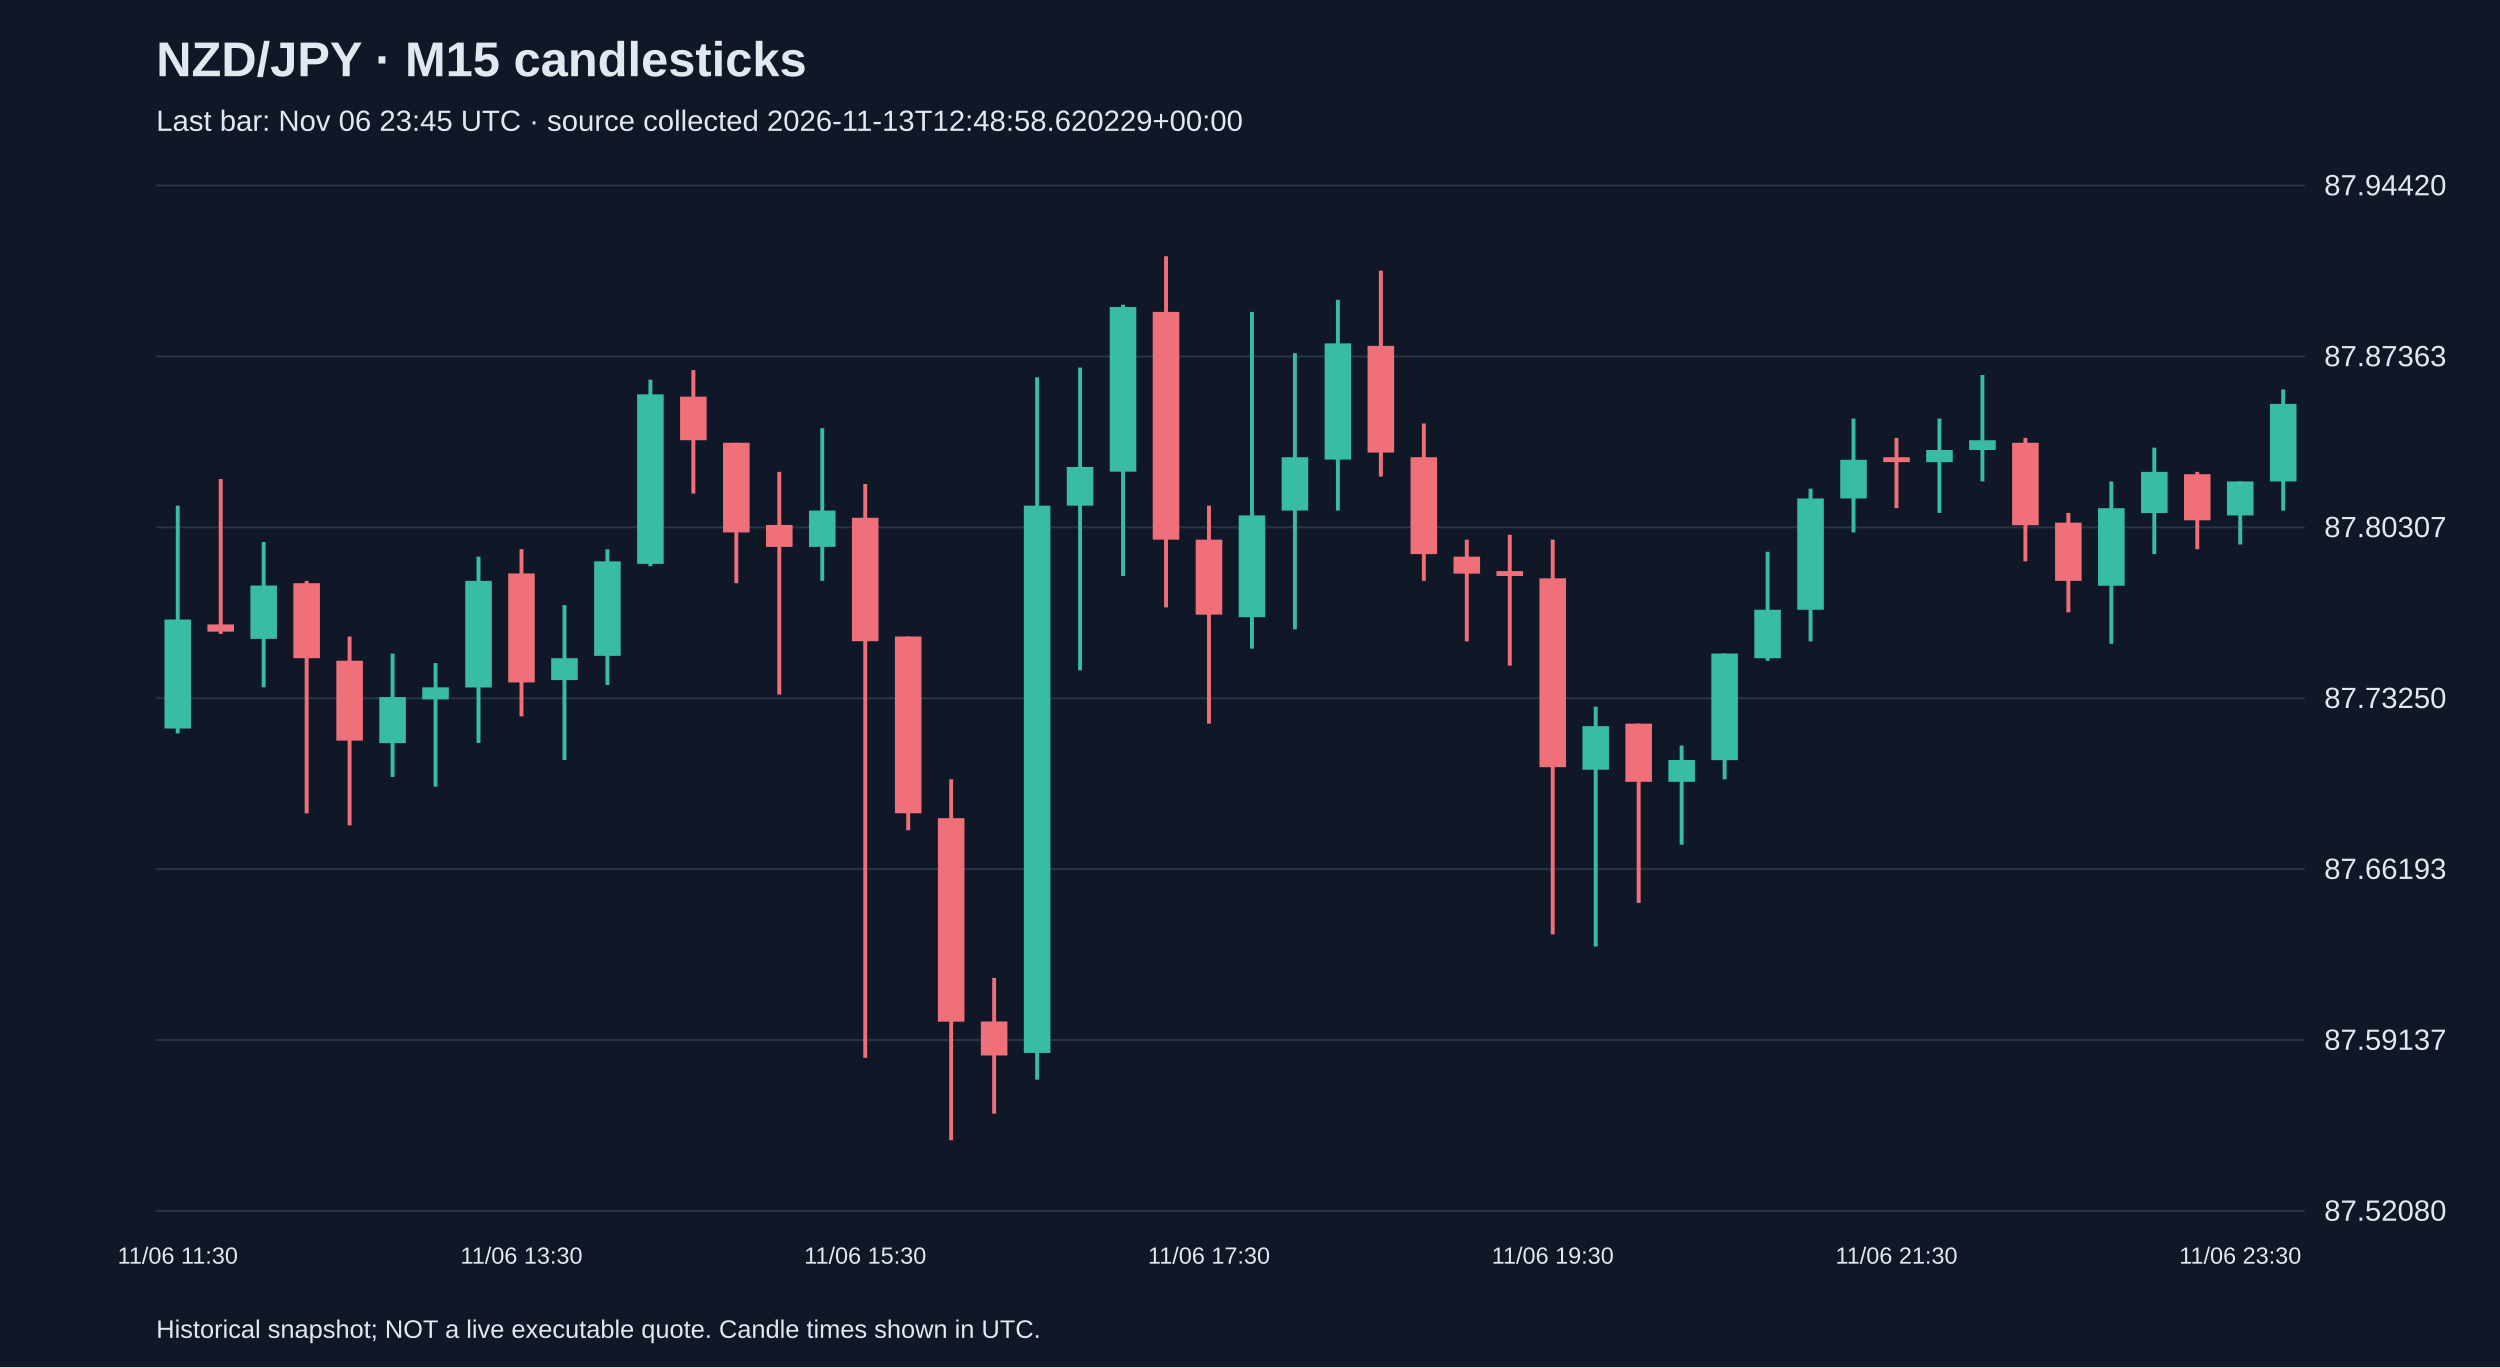
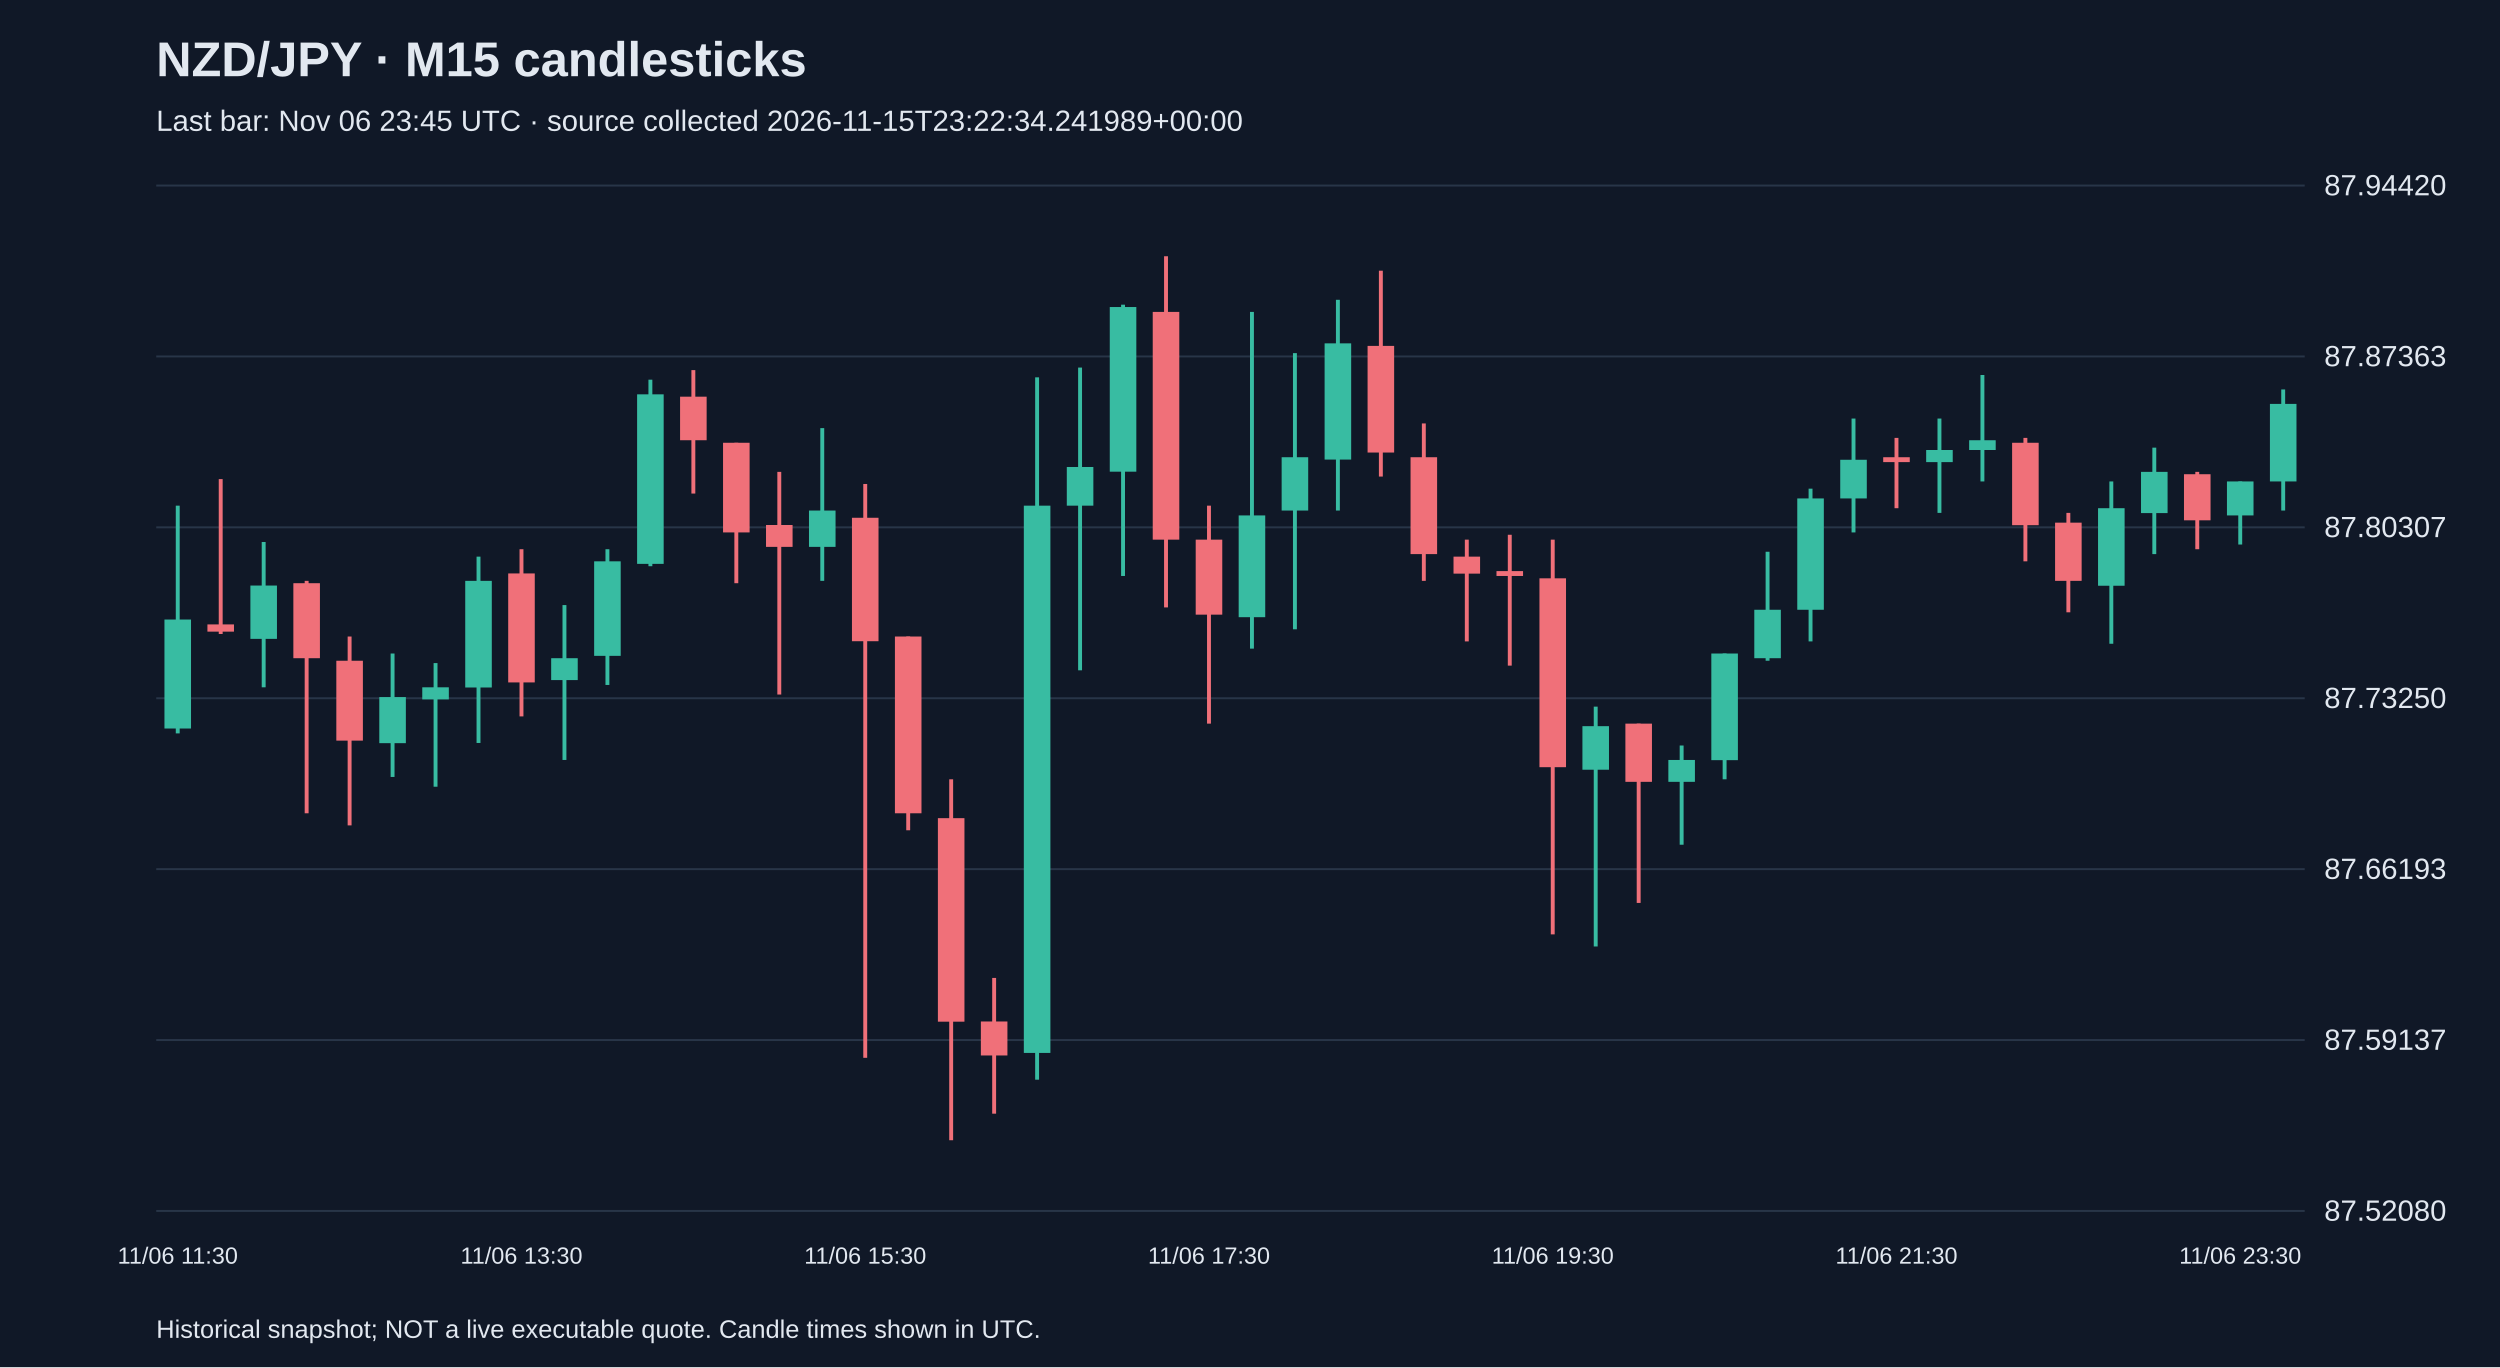
<svg xmlns="http://www.w3.org/2000/svg" viewBox="0 0 1280 700">
  <rect width="100%" height="100%" fill="#101827" />
  <style>text{font-family:Arial,sans-serif;fill:#e2e8f0}</style>
  <text x="80" y="39" font-size="25" font-weight="bold">NZD/JPY · M15 candlesticks</text>
-   <text x="80" y="67" font-size="15" fill="#a6b1c5">Last bar: Nov 06 23:45 UTC · source collected 2026-11-13T12:48:58.620229+00:00</text>
+   <text x="80" y="67" font-size="15" fill="#a6b1c5">Last bar: Nov 06 23:45 UTC · source collected 2026-11-15T23:22:34.241989+00:00</text>
  <line x1="80" y1="620.0" x2="1180" y2="620.0" stroke="#283548" />
  <text x="1190" y="625.0" font-size="15">87.52080</text>
  <line x1="80" y1="532.5" x2="1180" y2="532.5" stroke="#283548" />
  <text x="1190" y="537.5" font-size="15">87.59137</text>
  <line x1="80" y1="445.0" x2="1180" y2="445.0" stroke="#283548" />
  <text x="1190" y="450.0" font-size="15">87.66193</text>
  <line x1="80" y1="357.5" x2="1180" y2="357.5" stroke="#283548" />
  <text x="1190" y="362.5" font-size="15">87.73250</text>
  <line x1="80" y1="270.0" x2="1180" y2="270.0" stroke="#283548" />
  <text x="1190" y="275.0" font-size="15">87.80307</text>
  <line x1="80" y1="182.5" x2="1180" y2="182.5" stroke="#283548" />
  <text x="1190" y="187.5" font-size="15">87.87363</text>
  <line x1="80" y1="95.0" x2="1180" y2="95.0" stroke="#283548" />
  <text x="1190" y="100.0" font-size="15">87.94420</text>
  <line x1="91.0" y1="258.9" x2="91.0" y2="375.5" stroke="#38bca2" stroke-width="2" />
  <rect x="84.2" y="317.2" width="13.6" height="55.8" fill="#38bca2" />
  <text x="91.0" y="647" text-anchor="middle" font-size="12">11/06 11:30</text>
  <line x1="113.0" y1="245.3" x2="113.0" y2="324.6" stroke="#f07079" stroke-width="2" />
  <rect x="106.2" y="319.7" width="13.6" height="3.7" fill="#f07079" />
  <line x1="135.0" y1="277.5" x2="135.0" y2="351.9" stroke="#38bca2" stroke-width="2" />
  <rect x="128.2" y="299.8" width="13.6" height="27.3" fill="#38bca2" />
  <line x1="157.0" y1="297.4" x2="157.0" y2="416.4" stroke="#f07079" stroke-width="2" />
  <rect x="150.2" y="298.6" width="13.6" height="38.4" fill="#f07079" />
  <line x1="179.0" y1="325.9" x2="179.0" y2="422.6" stroke="#f07079" stroke-width="2" />
  <rect x="172.2" y="338.3" width="13.6" height="40.9" fill="#f07079" />
  <line x1="201.0" y1="334.6" x2="201.0" y2="397.8" stroke="#38bca2" stroke-width="2" />
  <rect x="194.2" y="356.9" width="13.6" height="23.6" fill="#38bca2" />
  <line x1="223.0" y1="339.5" x2="223.0" y2="402.8" stroke="#38bca2" stroke-width="2" />
  <rect x="216.2" y="351.9" width="13.6" height="6.2" fill="#38bca2" />
  <line x1="245.0" y1="285.0" x2="245.0" y2="380.4" stroke="#38bca2" stroke-width="2" />
  <rect x="238.2" y="297.4" width="13.6" height="54.6" fill="#38bca2" />
  <line x1="267.0" y1="281.2" x2="267.0" y2="366.8" stroke="#f07079" stroke-width="2" />
  <rect x="260.2" y="293.6" width="13.6" height="55.8" fill="#f07079" />
  <text x="267.0" y="647" text-anchor="middle" font-size="12">11/06 13:30</text>
  <line x1="289.0" y1="309.8" x2="289.0" y2="389.1" stroke="#38bca2" stroke-width="2" />
  <rect x="282.2" y="337.0" width="13.6" height="11.2" fill="#38bca2" />
  <line x1="311.0" y1="281.2" x2="311.0" y2="350.7" stroke="#38bca2" stroke-width="2" />
  <rect x="304.2" y="287.4" width="13.6" height="48.4" fill="#38bca2" />
  <line x1="333.0" y1="194.4" x2="333.0" y2="289.9" stroke="#38bca2" stroke-width="2" />
  <rect x="326.2" y="201.9" width="13.6" height="86.8" fill="#38bca2" />
  <line x1="355.0" y1="189.5" x2="355.0" y2="252.7" stroke="#f07079" stroke-width="2" />
  <rect x="348.2" y="203.1" width="13.6" height="22.3" fill="#f07079" />
  <line x1="377.0" y1="226.7" x2="377.0" y2="298.6" stroke="#f07079" stroke-width="2" />
  <rect x="370.2" y="226.7" width="13.6" height="45.9" fill="#f07079" />
  <line x1="399.0" y1="241.6" x2="399.0" y2="355.6" stroke="#f07079" stroke-width="2" />
  <rect x="392.2" y="268.8" width="13.6" height="11.2" fill="#f07079" />
  <line x1="421.0" y1="219.2" x2="421.0" y2="297.4" stroke="#38bca2" stroke-width="2" />
  <rect x="414.2" y="261.4" width="13.6" height="18.6" fill="#38bca2" />
  <line x1="443.0" y1="247.8" x2="443.0" y2="541.6" stroke="#f07079" stroke-width="2" />
  <rect x="436.2" y="265.1" width="13.6" height="63.2" fill="#f07079" />
  <text x="443.0" y="647" text-anchor="middle" font-size="12">11/06 15:30</text>
  <line x1="465.0" y1="325.9" x2="465.0" y2="425.1" stroke="#f07079" stroke-width="2" />
  <rect x="458.2" y="325.9" width="13.6" height="90.5" fill="#f07079" />
  <line x1="487.0" y1="399.0" x2="487.0" y2="583.8" stroke="#f07079" stroke-width="2" />
  <rect x="480.2" y="418.9" width="13.6" height="104.2" fill="#f07079" />
  <line x1="509.0" y1="500.7" x2="509.0" y2="570.2" stroke="#f07079" stroke-width="2" />
  <rect x="502.2" y="523.0" width="13.6" height="17.4" fill="#f07079" />
  <line x1="531.0" y1="193.2" x2="531.0" y2="552.8" stroke="#38bca2" stroke-width="2" />
  <rect x="524.2" y="258.9" width="13.6" height="280.2" fill="#38bca2" />
  <line x1="553.0" y1="188.2" x2="553.0" y2="343.2" stroke="#38bca2" stroke-width="2" />
  <rect x="546.2" y="239.1" width="13.6" height="19.8" fill="#38bca2" />
  <line x1="575.0" y1="156.0" x2="575.0" y2="294.9" stroke="#38bca2" stroke-width="2" />
  <rect x="568.2" y="157.2" width="13.6" height="84.3" fill="#38bca2" />
  <line x1="597.0" y1="131.2" x2="597.0" y2="311.0" stroke="#f07079" stroke-width="2" />
  <rect x="590.2" y="159.7" width="13.6" height="116.6" fill="#f07079" />
  <line x1="619.0" y1="258.9" x2="619.0" y2="370.5" stroke="#f07079" stroke-width="2" />
  <rect x="612.2" y="276.3" width="13.6" height="38.4" fill="#f07079" />
  <text x="619.0" y="647" text-anchor="middle" font-size="12">11/06 17:30</text>
  <line x1="641.0" y1="159.7" x2="641.0" y2="332.1" stroke="#38bca2" stroke-width="2" />
  <rect x="634.2" y="263.9" width="13.6" height="52.1" fill="#38bca2" />
  <line x1="663.0" y1="180.8" x2="663.0" y2="322.2" stroke="#38bca2" stroke-width="2" />
  <rect x="656.2" y="234.1" width="13.6" height="27.3" fill="#38bca2" />
  <line x1="685.0" y1="153.5" x2="685.0" y2="261.4" stroke="#38bca2" stroke-width="2" />
  <rect x="678.2" y="175.8" width="13.6" height="59.5" fill="#38bca2" />
  <line x1="707.0" y1="138.6" x2="707.0" y2="244.0" stroke="#f07079" stroke-width="2" />
  <rect x="700.2" y="177.1" width="13.6" height="54.6" fill="#f07079" />
  <line x1="729.0" y1="216.8" x2="729.0" y2="297.4" stroke="#f07079" stroke-width="2" />
  <rect x="722.2" y="234.1" width="13.6" height="49.6" fill="#f07079" />
  <line x1="751.0" y1="276.3" x2="751.0" y2="328.4" stroke="#f07079" stroke-width="2" />
  <rect x="744.2" y="285.0" width="13.6" height="8.7" fill="#f07079" />
  <line x1="773.0" y1="273.8" x2="773.0" y2="340.8" stroke="#f07079" stroke-width="2" />
  <rect x="766.2" y="292.4" width="13.6" height="2.5" fill="#f07079" />
  <line x1="795.0" y1="276.3" x2="795.0" y2="478.4" stroke="#f07079" stroke-width="2" />
  <rect x="788.2" y="296.1" width="13.6" height="96.7" fill="#f07079" />
  <text x="795.0" y="647" text-anchor="middle" font-size="12">11/06 19:30</text>
  <line x1="817.0" y1="361.8" x2="817.0" y2="484.6" stroke="#38bca2" stroke-width="2" />
  <rect x="810.2" y="371.8" width="13.6" height="22.3" fill="#38bca2" />
  <line x1="839.0" y1="370.5" x2="839.0" y2="462.3" stroke="#f07079" stroke-width="2" />
  <rect x="832.2" y="370.5" width="13.6" height="29.8" fill="#f07079" />
  <line x1="861.0" y1="381.7" x2="861.0" y2="432.5" stroke="#38bca2" stroke-width="2" />
  <rect x="854.2" y="389.1" width="13.6" height="11.2" fill="#38bca2" />
  <line x1="883.0" y1="334.6" x2="883.0" y2="399.0" stroke="#38bca2" stroke-width="2" />
  <rect x="876.2" y="334.6" width="13.6" height="54.6" fill="#38bca2" />
  <line x1="905.0" y1="282.5" x2="905.0" y2="338.3" stroke="#38bca2" stroke-width="2" />
  <rect x="898.2" y="312.2" width="13.6" height="24.8" fill="#38bca2" />
  <line x1="927.0" y1="250.2" x2="927.0" y2="328.4" stroke="#38bca2" stroke-width="2" />
  <rect x="920.2" y="255.2" width="13.6" height="57.0" fill="#38bca2" />
  <line x1="949.0" y1="214.3" x2="949.0" y2="272.6" stroke="#38bca2" stroke-width="2" />
  <rect x="942.2" y="235.4" width="13.6" height="19.8" fill="#38bca2" />
  <line x1="971.0" y1="224.2" x2="971.0" y2="260.2" stroke="#f07079" stroke-width="2" />
  <rect x="964.2" y="234.1" width="13.6" height="2.5" fill="#f07079" />
  <text x="971.0" y="647" text-anchor="middle" font-size="12">11/06 21:30</text>
  <line x1="993.0" y1="214.3" x2="993.0" y2="262.6" stroke="#38bca2" stroke-width="2" />
  <rect x="986.2" y="230.4" width="13.6" height="6.2" fill="#38bca2" />
  <line x1="1015.0" y1="192.0" x2="1015.0" y2="246.5" stroke="#38bca2" stroke-width="2" />
  <rect x="1008.2" y="225.4" width="13.6" height="5.0" fill="#38bca2" />
  <line x1="1037.0" y1="224.2" x2="1037.0" y2="287.4" stroke="#f07079" stroke-width="2" />
  <rect x="1030.2" y="226.7" width="13.6" height="42.2" fill="#f07079" />
  <line x1="1059.0" y1="262.6" x2="1059.0" y2="313.5" stroke="#f07079" stroke-width="2" />
  <rect x="1052.2" y="267.6" width="13.6" height="29.8" fill="#f07079" />
  <line x1="1081.0" y1="246.5" x2="1081.0" y2="329.6" stroke="#38bca2" stroke-width="2" />
  <rect x="1074.2" y="260.2" width="13.6" height="39.7" fill="#38bca2" />
  <line x1="1103.0" y1="229.2" x2="1103.0" y2="283.7" stroke="#38bca2" stroke-width="2" />
  <rect x="1096.2" y="241.6" width="13.6" height="21.1" fill="#38bca2" />
  <line x1="1125.0" y1="241.6" x2="1125.0" y2="281.2" stroke="#f07079" stroke-width="2" />
  <rect x="1118.2" y="242.8" width="13.6" height="23.6" fill="#f07079" />
  <line x1="1147.0" y1="246.5" x2="1147.0" y2="278.8" stroke="#38bca2" stroke-width="2" />
  <rect x="1140.2" y="246.5" width="13.6" height="17.4" fill="#38bca2" />
  <text x="1147.0" y="647" text-anchor="middle" font-size="12">11/06 23:30</text>
  <line x1="1169.0" y1="199.4" x2="1169.0" y2="261.4" stroke="#38bca2" stroke-width="2" />
  <rect x="1162.2" y="206.8" width="13.6" height="39.7" fill="#38bca2" />
  <text x="80" y="685" font-size="13">Historical snapshot; NOT a live executable quote. Candle times shown in UTC.</text>
</svg>
